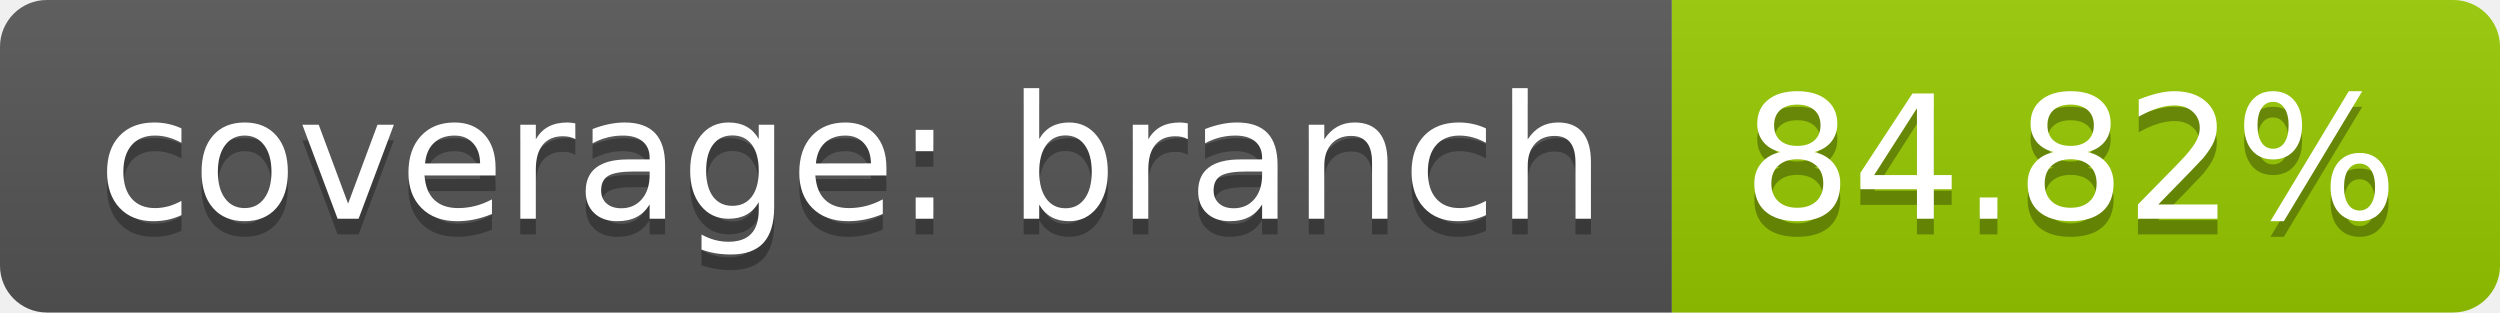
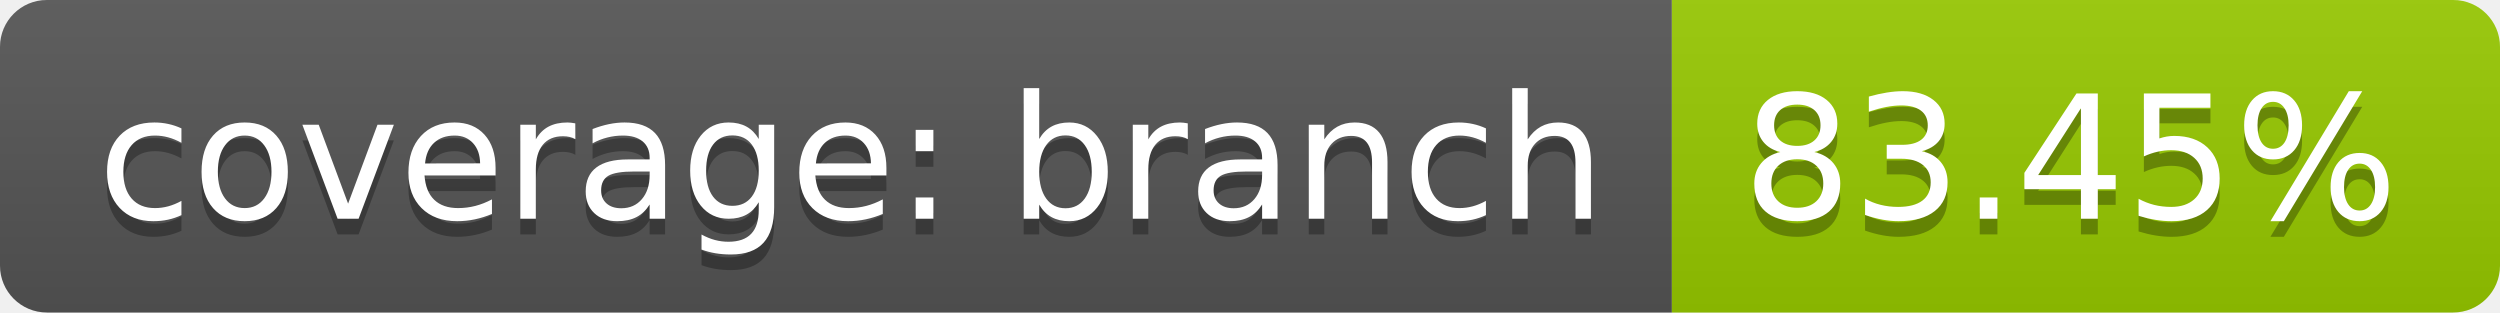
<svg xmlns="http://www.w3.org/2000/svg" width="160" height="20">
  <linearGradient id="b" x2="0" y2="100%">
    <stop offset="0" stop-color="#bbb" stop-opacity=".1" />
    <stop offset="1" stop-opacity=".1" />
  </linearGradient>
  <clipPath id="a">
    <rect width="160" height="20" rx="3" fill="#fff" />
  </clipPath>
  <g clip-path="url(#a)">
    <path fill="#555" d="M0 0h107v20H0z" />
    <path fill="#97ca00" d="M107 0h53v20H107z" />
    <path fill="url(#b)" d="M0 0h160v20H0z" />
  </g>
  <g fill="#fff" text-anchor="middle" font-family="DejaVu Sans,Verdana,Geneva,sans-serif" font-size="110">
    <text x="545" y="150" fill="#010101" fill-opacity=".3" transform="scale(.1)" textLength="970">coverage: branch</text>
    <text x="545" y="140" transform="scale(.1)" textLength="970">coverage: branch</text>
-     <text x="1325" y="150" fill="#010101" fill-opacity=".3" transform="scale(.1)" textLength="430">84.82%</text>
-     <text x="1325" y="140" transform="scale(.1)" textLength="430">84.82%</text>
+     <text x="1325" y="150" fill="#010101" fill-opacity=".3" transform="scale(.1)" textLength="430">83.45%</text>
+     <text x="1325" y="140" transform="scale(.1)" textLength="430">83.45%</text>
  </g>
</svg>
